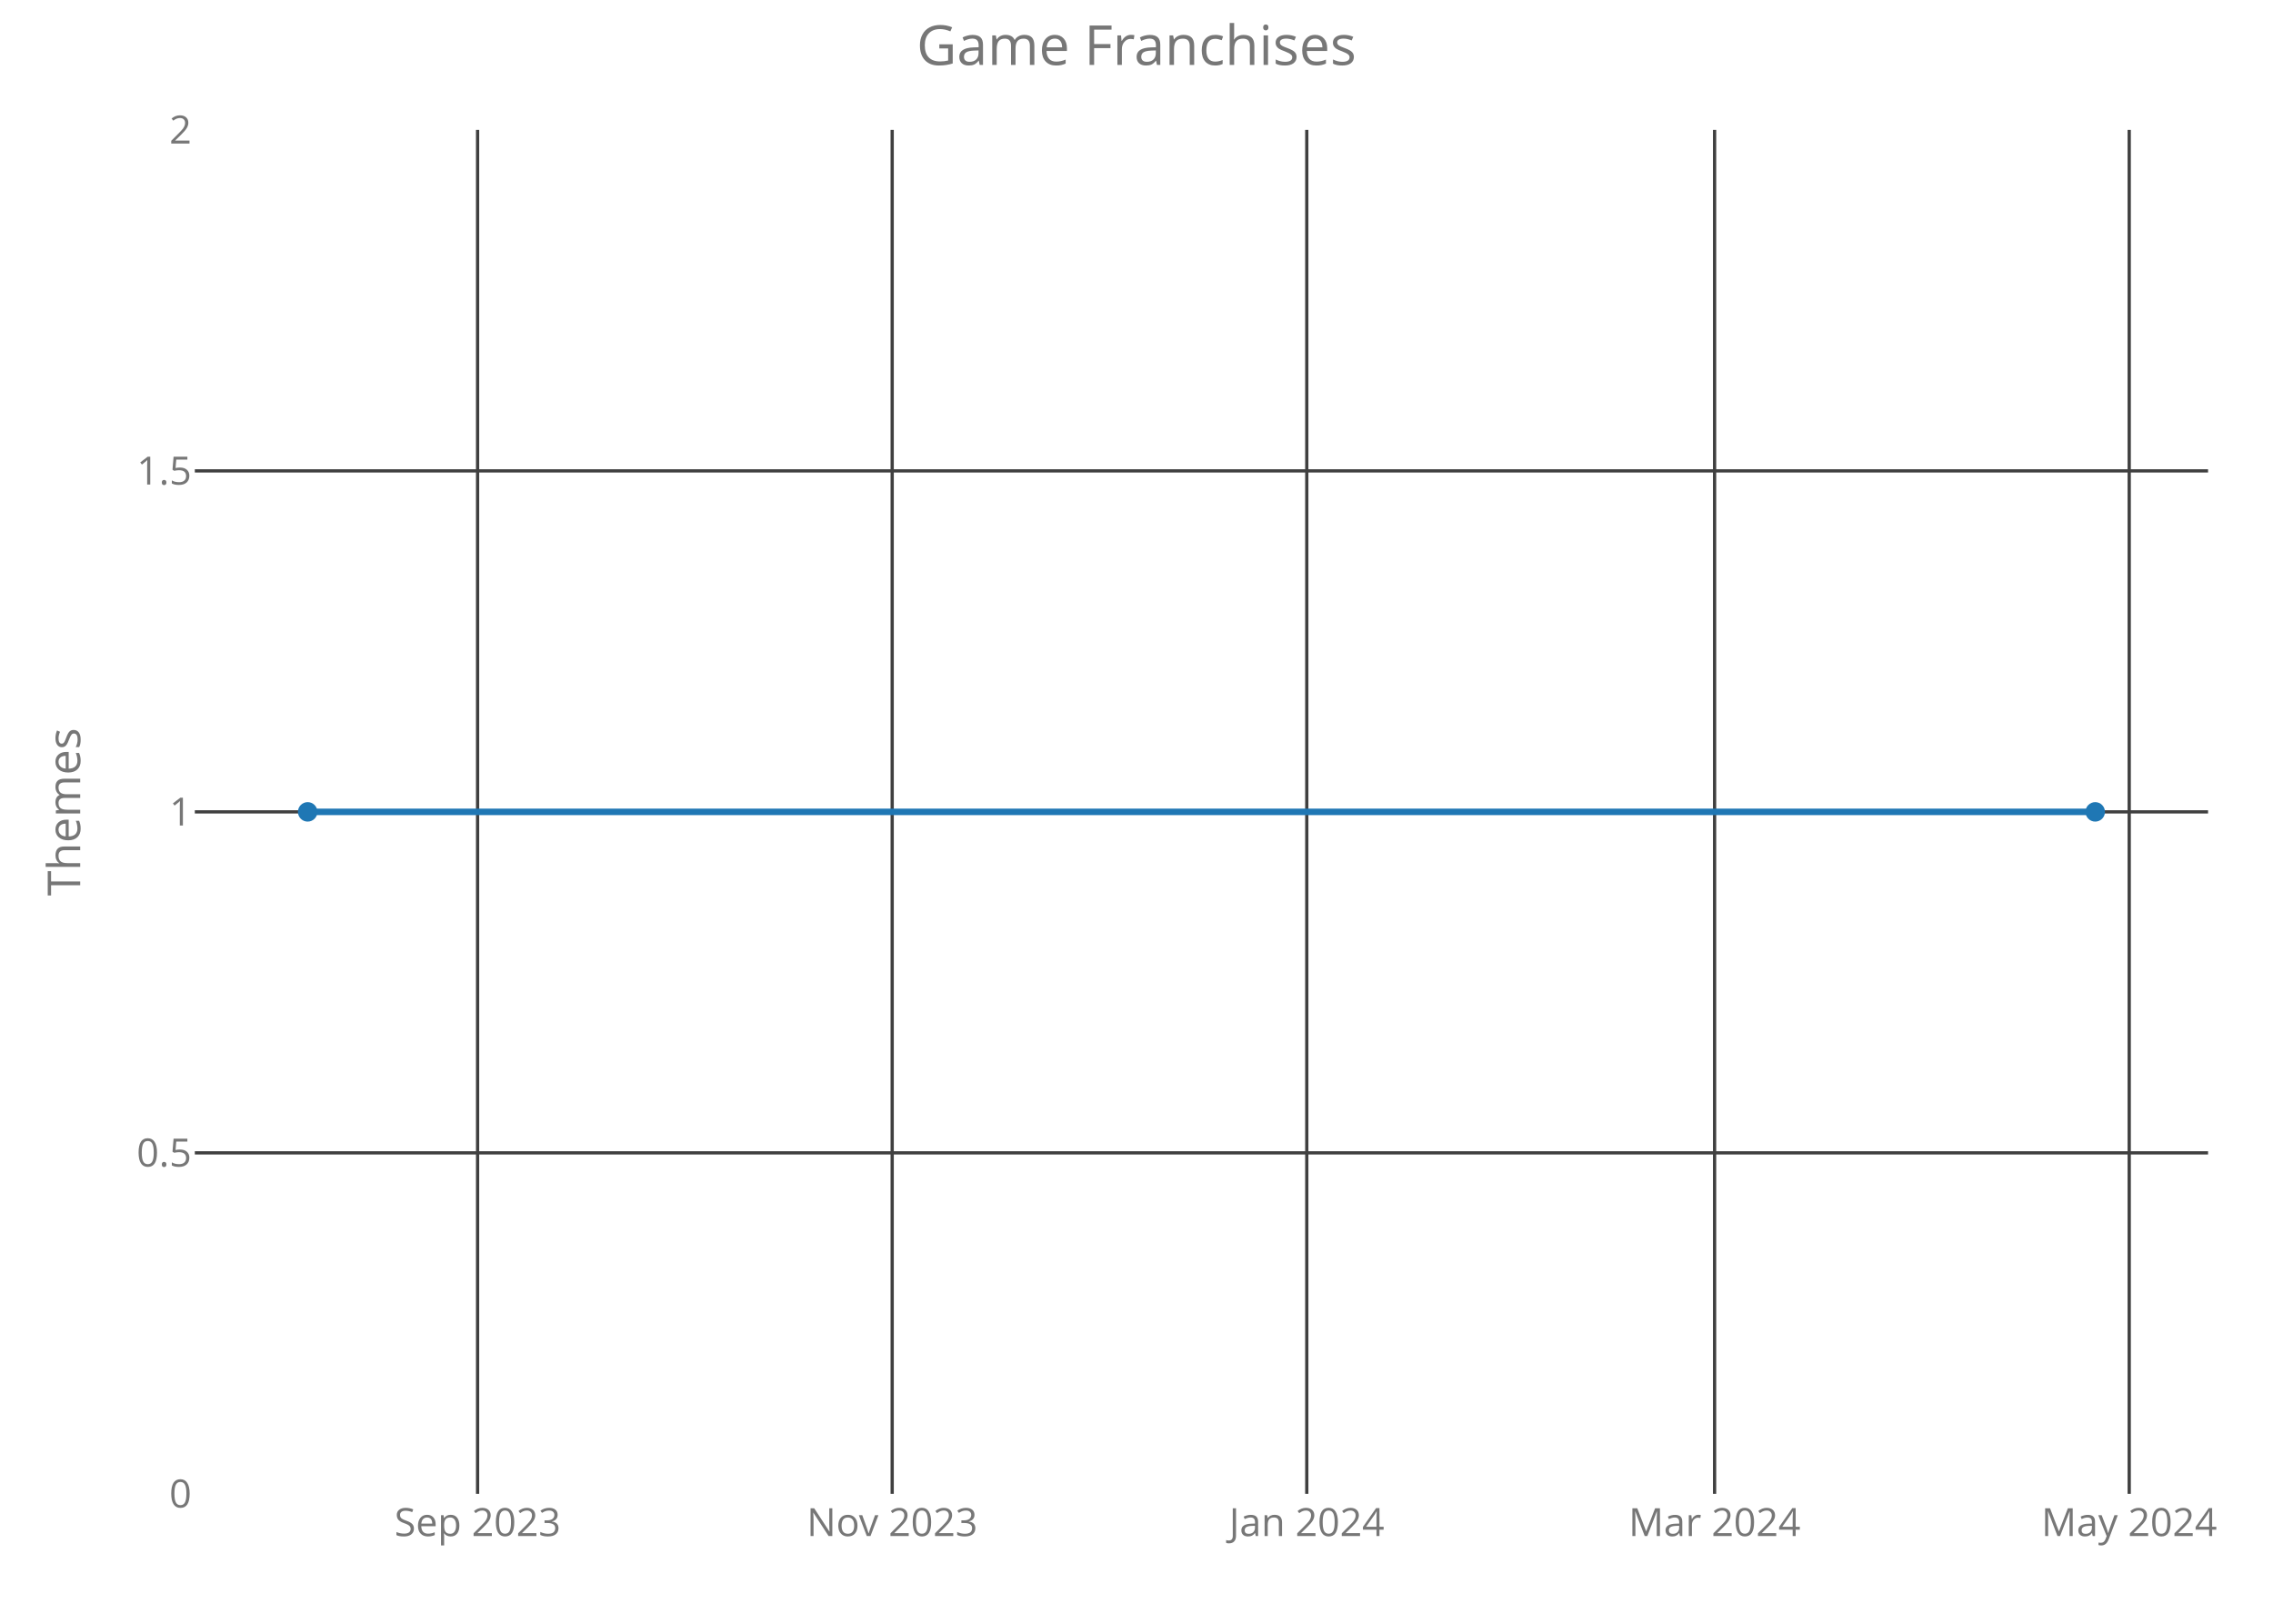
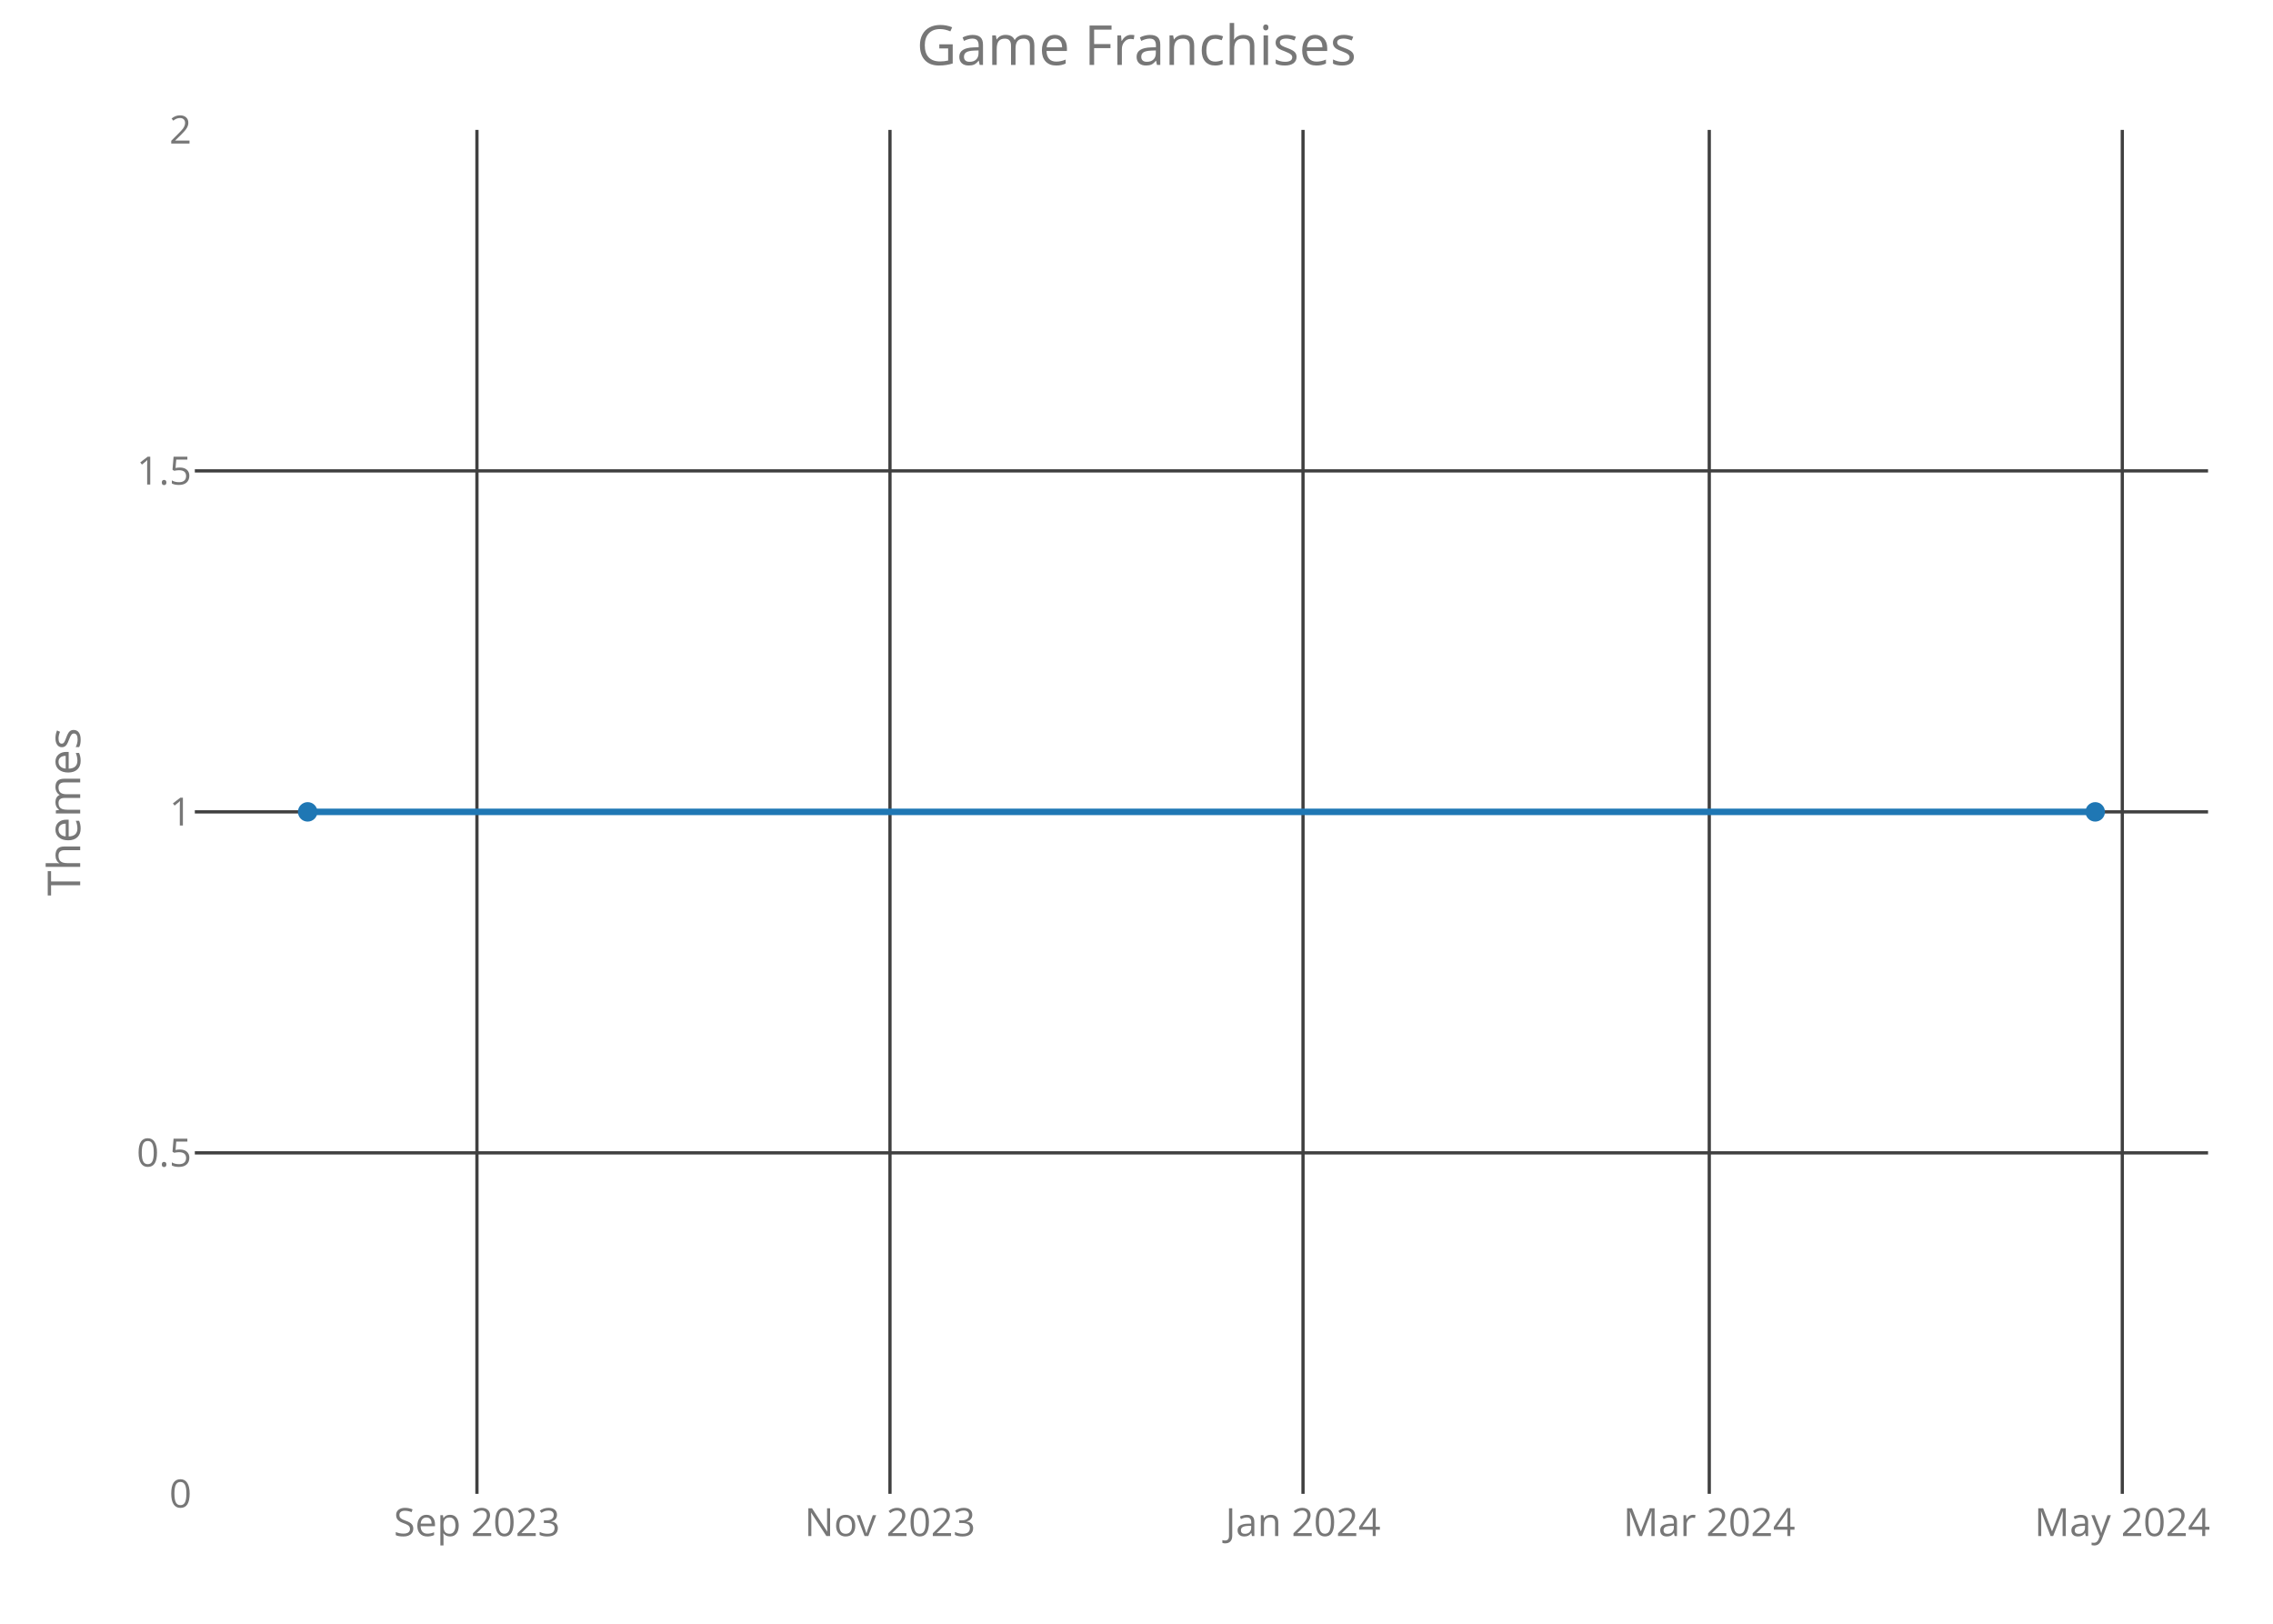
<svg xmlns="http://www.w3.org/2000/svg" class="main-svg" width="700" height="500" style="" viewBox="0 0 700 500">
  <rect x="0" y="0" width="700" height="500" style="fill: rgb(0, 0, 0); fill-opacity: 0;" />
-   <defs id="defs-037867">
+   <defs id="defs-212f79">
    <g class="clips">
-       <clipPath id="clip037867xyplot" class="plotclip">
+       <clipPath id="clip212f79xyplot" class="plotclip">
        <rect width="620" height="420" />
      </clipPath>
-       <clipPath class="axesclip" id="clip037867x">
+       <clipPath class="axesclip" id="clip212f79x">
        <rect x="60" y="0" width="620" height="500" />
      </clipPath>
-       <clipPath class="axesclip" id="clip037867y">
+       <clipPath class="axesclip" id="clip212f79y">
        <rect x="0" y="40" width="700" height="420" />
      </clipPath>
-       <clipPath class="axesclip" id="clip037867xy">
+       <clipPath class="axesclip" id="clip212f79xy">
        <rect x="60" y="40" width="620" height="420" />
      </clipPath>
    </g>
    <g class="gradients" />
  </defs>
  <g class="bglayer">
    <rect class="bg" x="60" y="40" width="620" height="420" style="fill: rgb(0, 0, 0); fill-opacity: 0; stroke-width: 0;" />
  </g>
  <g class="layer-below">
    <g class="imagelayer" />
    <g class="shapelayer" />
  </g>
  <g class="cartesianlayer">
    <g class="subplot xy">
      <g class="layer-subplot">
        <g class="shapelayer" />
        <g class="imagelayer" />
      </g>
      <g class="gridlayer">
        <g class="x">
-           <path class="xgrid crisp" transform="translate(147.08,0)" d="M0,40v420" style="stroke: rgb(64, 64, 64); stroke-opacity: 1; stroke-width: 1px;" />
-           <path class="xgrid crisp" transform="translate(274.76,0)" d="M0,40v420" style="stroke: rgb(64, 64, 64); stroke-opacity: 1; stroke-width: 1px;" />
-           <path class="xgrid crisp" transform="translate(402.44,0)" d="M0,40v420" style="stroke: rgb(64, 64, 64); stroke-opacity: 1; stroke-width: 1px;" />
-           <path class="xgrid crisp" transform="translate(528.03,0)" d="M0,40v420" style="stroke: rgb(64, 64, 64); stroke-opacity: 1; stroke-width: 1px;" />
-           <path class="xgrid crisp" transform="translate(655.72,0)" d="M0,40v420" style="stroke: rgb(64, 64, 64); stroke-opacity: 1; stroke-width: 1px;" />
+           <path class="xgrid crisp" transform="translate(146.88,0)" d="M0,40v420" style="stroke: rgb(64, 64, 64); stroke-opacity: 1; stroke-width: 1px;" />
+           <path class="xgrid crisp" transform="translate(274.08,0)" d="M0,40v420" style="stroke: rgb(64, 64, 64); stroke-opacity: 1; stroke-width: 1px;" />
+           <path class="xgrid crisp" transform="translate(401.28,0)" d="M0,40v420" style="stroke: rgb(64, 64, 64); stroke-opacity: 1; stroke-width: 1px;" />
+           <path class="xgrid crisp" transform="translate(526.39,0)" d="M0,40v420" style="stroke: rgb(64, 64, 64); stroke-opacity: 1; stroke-width: 1px;" />
+           <path class="xgrid crisp" transform="translate(653.59,0)" d="M0,40v420" style="stroke: rgb(64, 64, 64); stroke-opacity: 1; stroke-width: 1px;" />
        </g>
        <g class="y">
          <path class="ygrid crisp" transform="translate(0,355)" d="M60,0h620" style="stroke: rgb(64, 64, 64); stroke-opacity: 1; stroke-width: 1px;" />
          <path class="ygrid crisp" transform="translate(0,250)" d="M60,0h620" style="stroke: rgb(64, 64, 64); stroke-opacity: 1; stroke-width: 1px;" />
          <path class="ygrid crisp" transform="translate(0,145)" d="M60,0h620" style="stroke: rgb(64, 64, 64); stroke-opacity: 1; stroke-width: 1px;" />
        </g>
      </g>
      <g class="zerolinelayer" />
      <path class="xlines-below crisp" d="M0,0" style="fill: none;" />
      <path class="ylines-below crisp" d="M0,0" style="fill: none;" />
      <g class="overlines-below" />
      <g class="xaxislayer-below">
        <g class="xtick">
-           <text text-anchor="middle" x="0" y="473" transform="translate(147.08,0)" style="font-family: 'Open Sans'; font-size: 12px; fill: rgb(119, 119, 119); fill-opacity: 1; white-space: pre;">Sep 2023</text>
+           <text text-anchor="middle" x="0" y="473" transform="translate(146.88,0)" style="font-family: 'Open Sans'; font-size: 12px; fill: rgb(119, 119, 119); fill-opacity: 1; white-space: pre;">Sep 2023</text>
        </g>
        <g class="xtick">
-           <text text-anchor="middle" x="0" y="473" transform="translate(274.76,0)" style="font-family: 'Open Sans'; font-size: 12px; fill: rgb(119, 119, 119); fill-opacity: 1; white-space: pre;">Nov 2023</text>
+           <text text-anchor="middle" x="0" y="473" transform="translate(274.08,0)" style="font-family: 'Open Sans'; font-size: 12px; fill: rgb(119, 119, 119); fill-opacity: 1; white-space: pre;">Nov 2023</text>
        </g>
        <g class="xtick">
-           <text text-anchor="middle" x="0" y="473" transform="translate(402.44,0)" style="font-family: 'Open Sans'; font-size: 12px; fill: rgb(119, 119, 119); fill-opacity: 1; white-space: pre;">Jan 2024</text>
+           <text text-anchor="middle" x="0" y="473" transform="translate(401.28,0)" style="font-family: 'Open Sans'; font-size: 12px; fill: rgb(119, 119, 119); fill-opacity: 1; white-space: pre;">Jan 2024</text>
        </g>
        <g class="xtick">
-           <text text-anchor="middle" x="0" y="473" transform="translate(528.03,0)" style="font-family: 'Open Sans'; font-size: 12px; fill: rgb(119, 119, 119); fill-opacity: 1; white-space: pre;">Mar 2024</text>
+           <text text-anchor="middle" x="0" y="473" transform="translate(526.39,0)" style="font-family: 'Open Sans'; font-size: 12px; fill: rgb(119, 119, 119); fill-opacity: 1; white-space: pre;">Mar 2024</text>
        </g>
        <g class="xtick">
-           <text text-anchor="middle" x="0" y="473" transform="translate(655.72,0)" style="font-family: 'Open Sans'; font-size: 12px; fill: rgb(119, 119, 119); fill-opacity: 1; white-space: pre;">May 2024</text>
+           <text text-anchor="middle" x="0" y="473" transform="translate(653.59,0)" style="font-family: 'Open Sans'; font-size: 12px; fill: rgb(119, 119, 119); fill-opacity: 1; white-space: pre;">May 2024</text>
        </g>
      </g>
      <g class="yaxislayer-below">
        <g class="ytick">
          <text text-anchor="end" x="59" y="4.2" transform="translate(0,460)" style="font-family: 'Open Sans'; font-size: 12px; fill: rgb(119, 119, 119); fill-opacity: 1; white-space: pre;">0</text>
        </g>
        <g class="ytick">
          <text text-anchor="end" x="59" y="4.2" transform="translate(0,355)" style="font-family: 'Open Sans'; font-size: 12px; fill: rgb(119, 119, 119); fill-opacity: 1; white-space: pre;">0.5</text>
        </g>
        <g class="ytick">
          <text text-anchor="end" x="59" y="4.2" transform="translate(0,250)" style="font-family: 'Open Sans'; font-size: 12px; fill: rgb(119, 119, 119); fill-opacity: 1; white-space: pre;">1</text>
        </g>
        <g class="ytick">
          <text text-anchor="end" x="59" y="4.2" transform="translate(0,145)" style="font-family: 'Open Sans'; font-size: 12px; fill: rgb(119, 119, 119); fill-opacity: 1; white-space: pre;">1.5</text>
        </g>
        <g class="ytick">
          <text text-anchor="end" x="59" y="4.2" transform="translate(0,40)" style="font-family: 'Open Sans'; font-size: 12px; fill: rgb(119, 119, 119); fill-opacity: 1; white-space: pre;">2</text>
        </g>
      </g>
      <g class="overaxes-below" />
-       <g class="plot" transform="translate(60,40)" clip-path="url('#clip037867xyplot')">
+       <g class="plot" transform="translate(60,40)" clip-path="url('#clip212f79xyplot')">
        <g class="scatterlayer mlayer">
-           <g class="trace scatter traceb903b7" style="stroke-miterlimit: 2; opacity: 1;">
+           <g class="trace scatter trace10040d" style="stroke-miterlimit: 2; opacity: 1;">
            <g class="fills" />
            <g class="errorbars" />
            <g class="lines">
              <path class="js-line" d="M34.75,210L585.25,210" style="vector-effect: non-scaling-stroke; fill: none; stroke: rgb(31, 119, 180); stroke-opacity: 1; stroke-width: 2px; opacity: 1;" />
            </g>
            <g class="points">
              <path class="point" transform="translate(34.75,210)" d="M3,0A3,3 0 1,1 0,-3A3,3 0 0,1 3,0Z" style="opacity: 1; stroke-width: 0px; fill: rgb(31, 119, 180); fill-opacity: 1;" />
              <path class="point" transform="translate(585.25,210)" d="M3,0A3,3 0 1,1 0,-3A3,3 0 0,1 3,0Z" style="opacity: 1; stroke-width: 0px; fill: rgb(31, 119, 180); fill-opacity: 1;" />
            </g>
            <g class="text" />
          </g>
        </g>
      </g>
      <g class="overplot" />
      <path class="xlines-above" />
      <path class="ylines-above" />
      <g class="overlines-above" />
      <g class="xaxislayer-above" />
      <g class="yaxislayer-above" />
      <g class="overaxes-above" />
    </g>
  </g>
  <g class="polarlayer" />
  <g class="ternarylayer" />
  <g class="geolayer" />
  <g class="funnelarealayer" />
  <g class="pielayer" />
  <g class="treemaplayer" />
  <g class="sunburstlayer" />
  <g class="glimages" />
-   <defs id="topdefs-037867">
+   <defs id="topdefs-212f79">
    <g class="clips" />
  </defs>
  <g class="layer-above">
    <g class="imagelayer" />
    <g class="shapelayer" />
  </g>
  <g class="infolayer">
    <g class="g-gtitle">
      <text class="gtitle" x="350" y="20" text-anchor="middle" dy="0em" style="font-family: 'Open Sans'; font-size: 17px; fill: rgb(119, 119, 119); opacity: 1; font-weight: normal; white-space: pre;">Game Franchises</text>
    </g>
    <g class="g-xtitle" />
    <g class="g-ytitle">
      <text class="ytitle" transform="rotate(-90,24.7,250)" x="24.7" y="250" text-anchor="middle" style="font-family: 'Open Sans'; font-size: 14px; fill: rgb(119, 119, 119); opacity: 1; font-weight: normal; white-space: pre;">Themes</text>
    </g>
  </g>
</svg>
